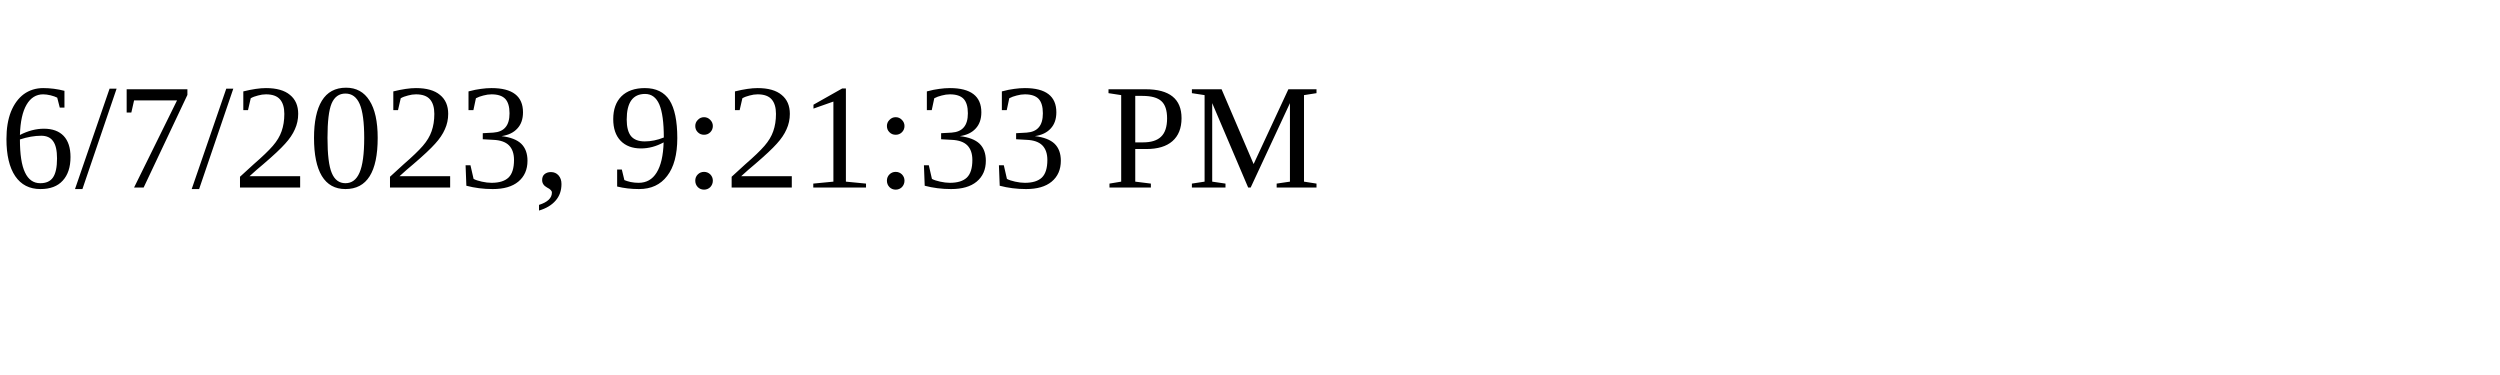
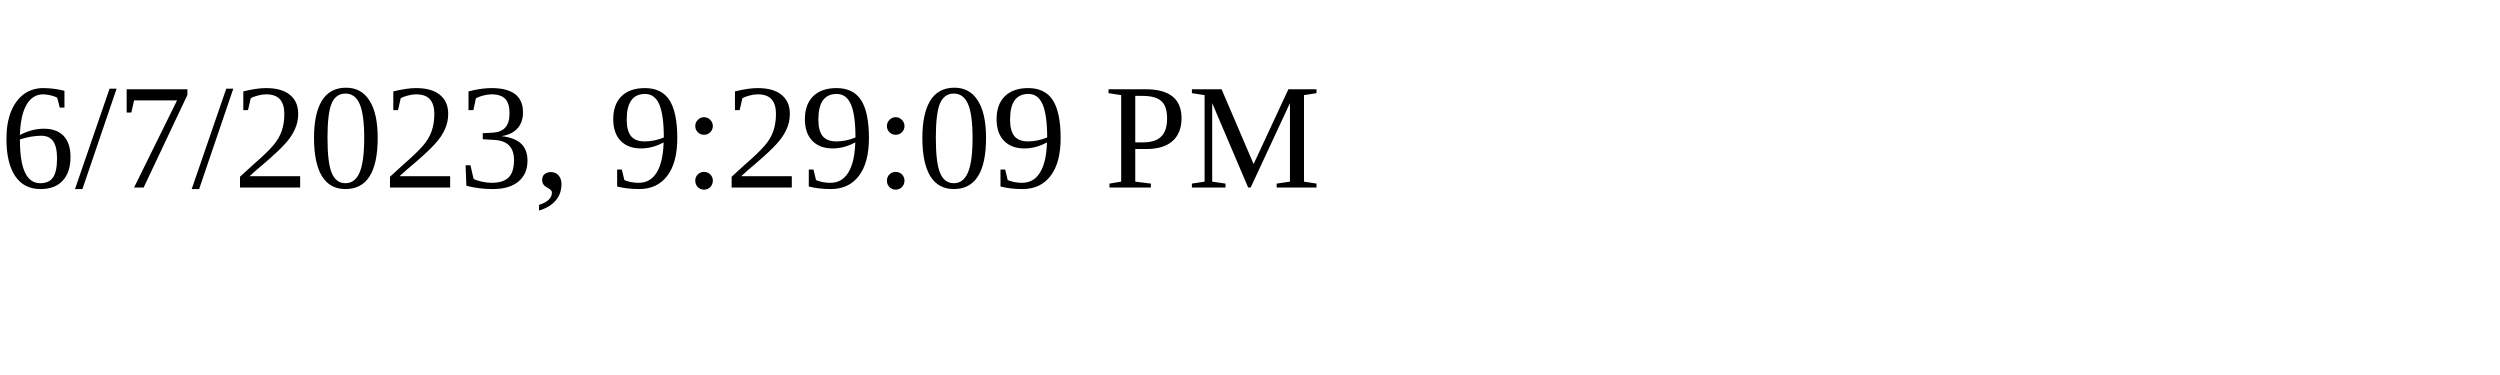
<svg xmlns="http://www.w3.org/2000/svg" height="30" width="200">
-   <text x="0" y="15">6/7/2023, 9:21:33 PM</text>
+   <text x="0" y="15">6/7/2023, 9:29:09 PM</text>
</svg>
